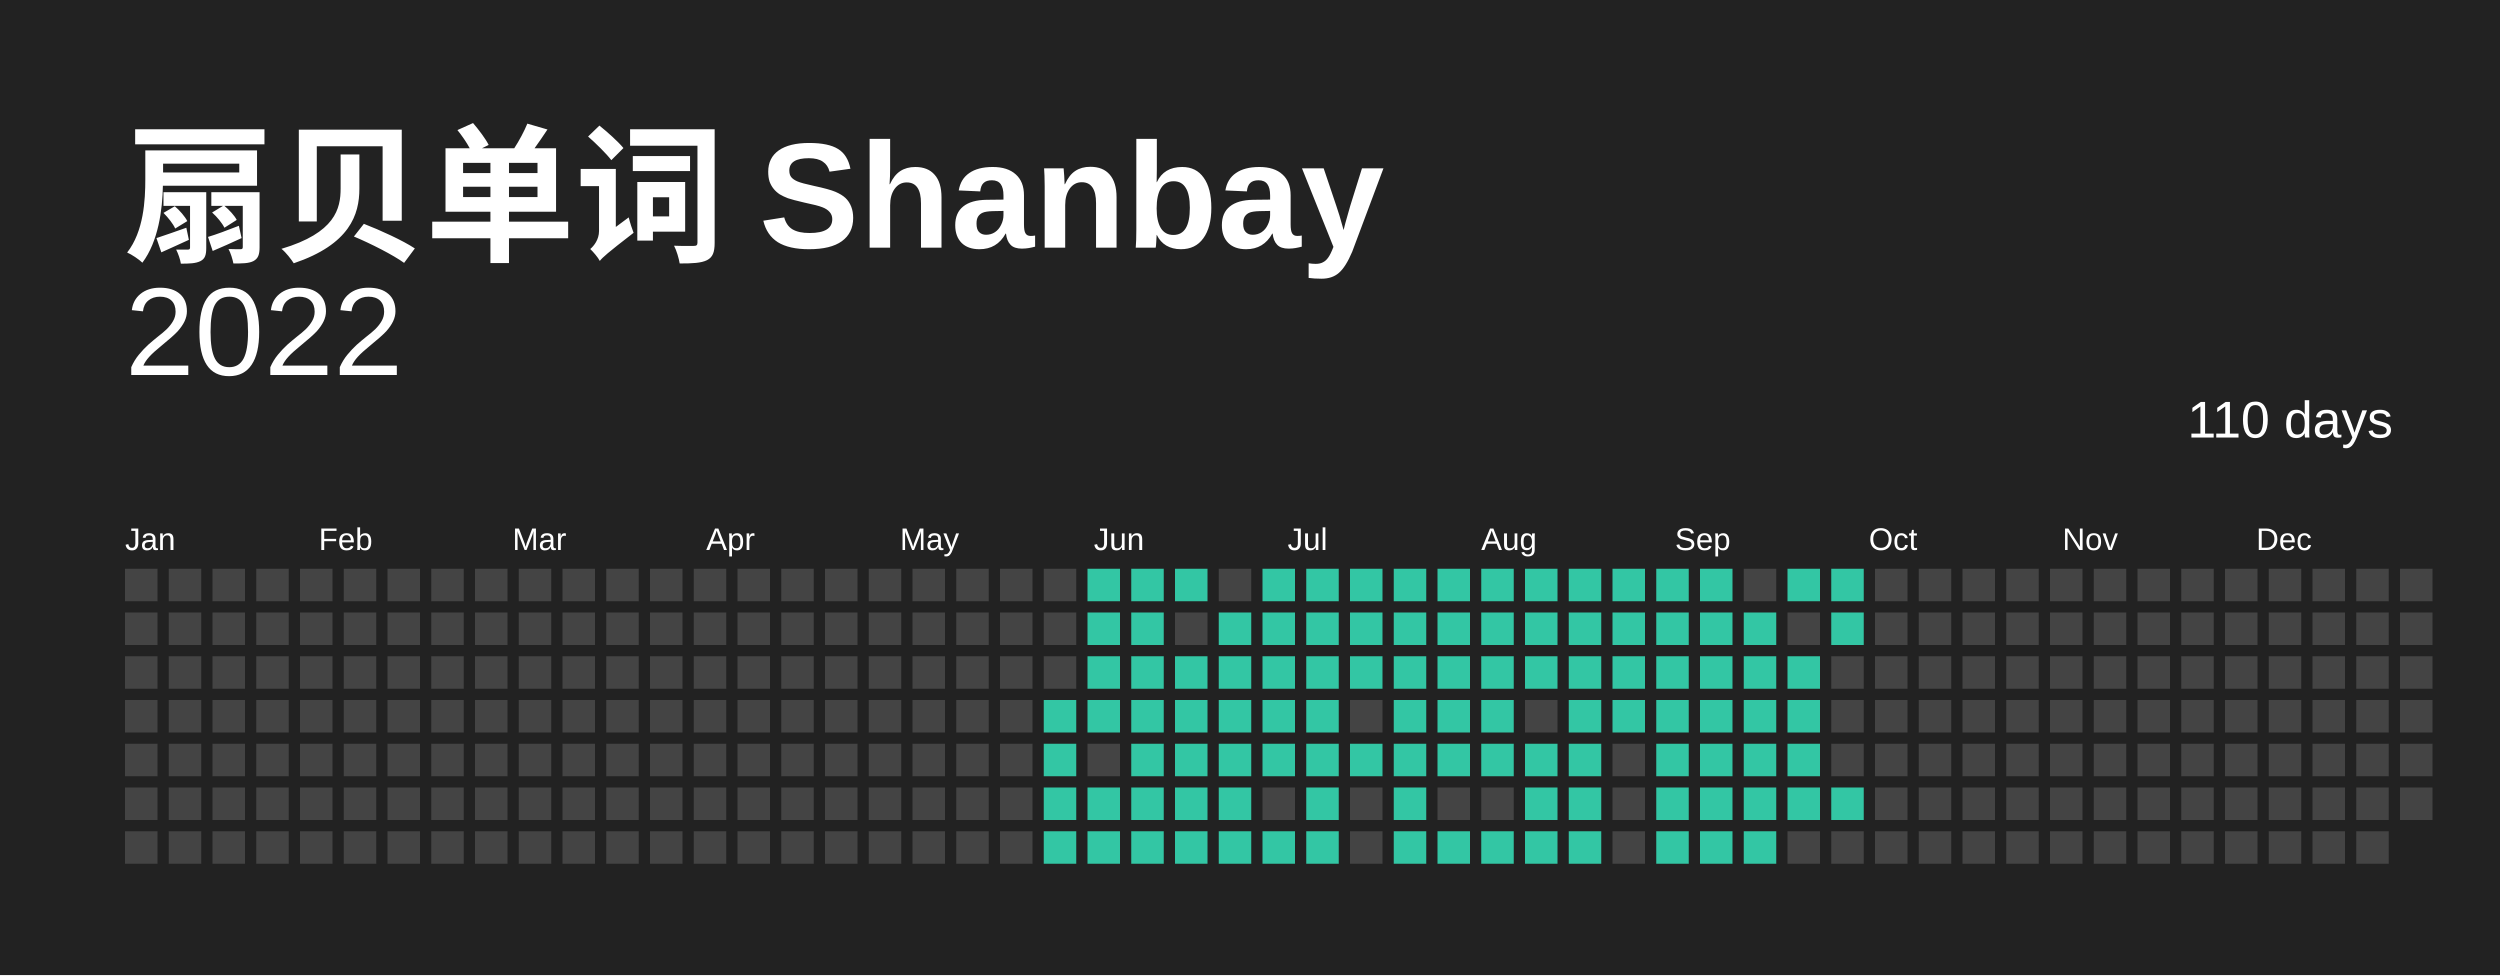
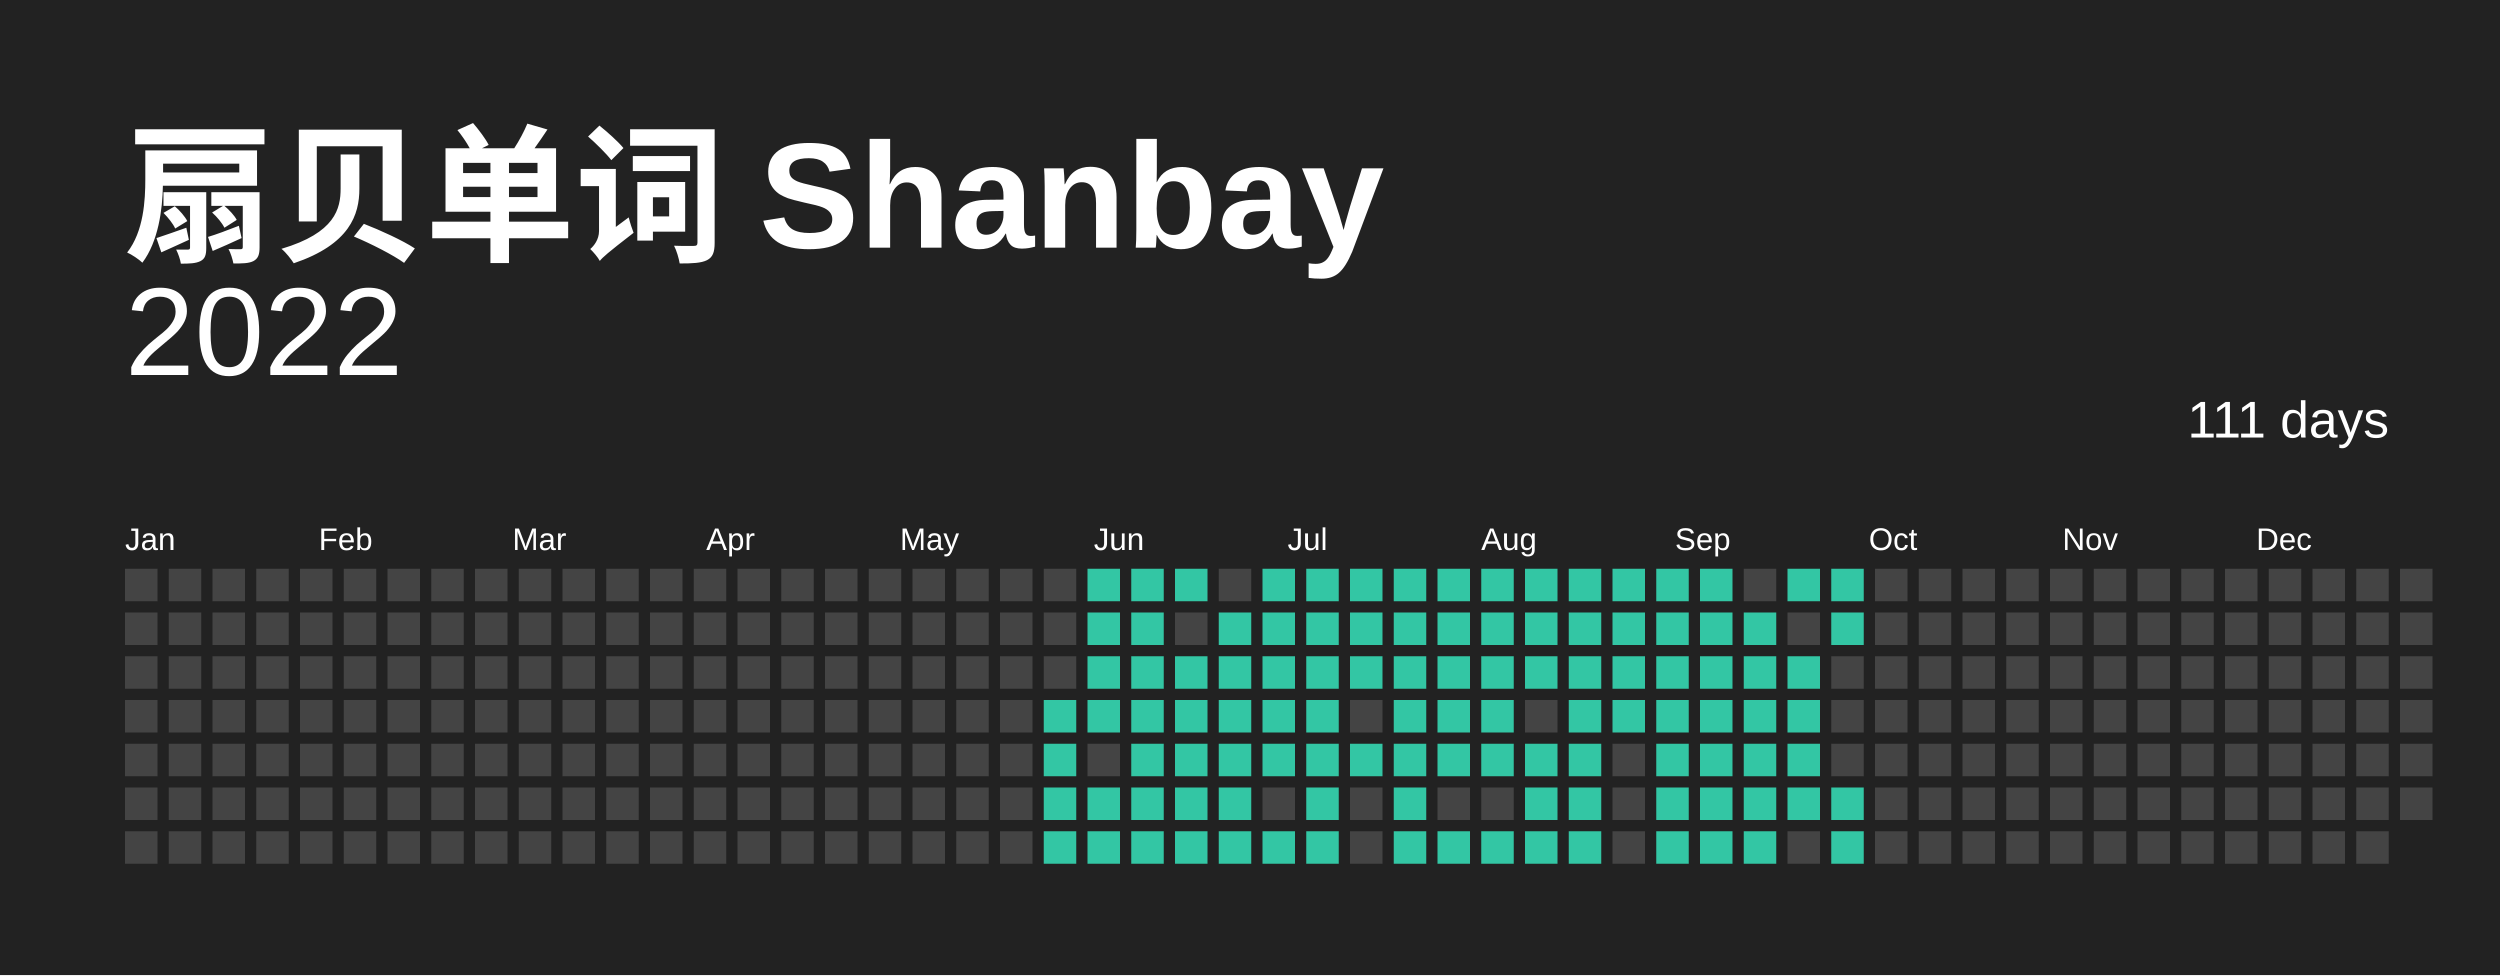
<svg xmlns="http://www.w3.org/2000/svg" baseProfile="full" height="78mm" version="1.1" viewBox="0,0,200,78" width="200mm">
  <defs />
  <rect fill="#222222" height="78" width="200" x="0" y="0" />
  <text fill="#FFFFFF" style="font-size:12px; font-family:Arial; font-weight:bold;" x="10" y="20"> 扇贝单词 Shanbay</text>
  <text alignment-baseline="hanging" fill="#FFFFFF" style="font-size:10.0px; font-family:Arial;" x="10" y="30">2022</text>
-   <text alignment-baseline="hanging" fill="#FFFFFF" style="font-size:4.125px; font-family:Arial;" x="175" y="35">110 days</text>
+   <text alignment-baseline="hanging" fill="#FFFFFF" style="font-size:4.125px; font-family:Arial;" x="175" y="35">111 days</text>
  <text fill="#FFFFFF" style="font-size:2.5px; font-family:Arial" x="10.0" y="44">Jan</text>
  <text fill="#FFFFFF" style="font-size:2.5px; font-family:Arial" x="25.5" y="44">Feb</text>
  <text fill="#FFFFFF" style="font-size:2.5px; font-family:Arial" x="41.0" y="44">Mar</text>
  <text fill="#FFFFFF" style="font-size:2.5px; font-family:Arial" x="56.5" y="44">Apr</text>
  <text fill="#FFFFFF" style="font-size:2.5px; font-family:Arial" x="72.0" y="44">May</text>
  <text fill="#FFFFFF" style="font-size:2.5px; font-family:Arial" x="87.5" y="44">Jun</text>
  <text fill="#FFFFFF" style="font-size:2.5px; font-family:Arial" x="103.0" y="44">Jul</text>
  <text fill="#FFFFFF" style="font-size:2.5px; font-family:Arial" x="118.5" y="44">Aug</text>
  <text fill="#FFFFFF" style="font-size:2.5px; font-family:Arial" x="134.0" y="44">Sep</text>
  <text fill="#FFFFFF" style="font-size:2.5px; font-family:Arial" x="149.5" y="44">Oct</text>
  <text fill="#FFFFFF" style="font-size:2.5px; font-family:Arial" x="165.0" y="44">Nov</text>
  <text fill="#FFFFFF" style="font-size:2.5px; font-family:Arial" x="180.5" y="44">Dec</text>
  <rect fill="#444444" height="2.6" width="2.6" x="10.0" y="45.5" />
  <rect fill="#444444" height="2.6" width="2.6" x="10.0" y="49.0" />
  <rect fill="#444444" height="2.6" width="2.6" x="10.0" y="52.5" />
  <rect fill="#444444" height="2.6" width="2.6" x="10.0" y="56.0" />
  <rect fill="#444444" height="2.6" width="2.6" x="10.0" y="59.5" />
  <rect fill="#444444" height="2.6" width="2.6" x="10.0" y="63.0" />
  <rect fill="#444444" height="2.6" width="2.6" x="10.0" y="66.5" />
  <rect fill="#444444" height="2.6" width="2.6" x="13.5" y="45.5" />
  <rect fill="#444444" height="2.6" width="2.6" x="13.5" y="49.0" />
  <rect fill="#444444" height="2.6" width="2.6" x="13.5" y="52.5" />
  <rect fill="#444444" height="2.6" width="2.6" x="13.5" y="56.0" />
  <rect fill="#444444" height="2.6" width="2.6" x="13.5" y="59.5" />
  <rect fill="#444444" height="2.6" width="2.6" x="13.5" y="63.0" />
  <rect fill="#444444" height="2.6" width="2.6" x="13.5" y="66.5" />
  <rect fill="#444444" height="2.6" width="2.6" x="17.0" y="45.5" />
  <rect fill="#444444" height="2.6" width="2.6" x="17.0" y="49.0" />
  <rect fill="#444444" height="2.6" width="2.6" x="17.0" y="52.5" />
  <rect fill="#444444" height="2.6" width="2.6" x="17.0" y="56.0" />
  <rect fill="#444444" height="2.6" width="2.6" x="17.0" y="59.5" />
  <rect fill="#444444" height="2.6" width="2.6" x="17.0" y="63.0" />
  <rect fill="#444444" height="2.6" width="2.6" x="17.0" y="66.5" />
  <rect fill="#444444" height="2.6" width="2.6" x="20.5" y="45.5" />
  <rect fill="#444444" height="2.6" width="2.6" x="20.5" y="49.0" />
  <rect fill="#444444" height="2.6" width="2.6" x="20.5" y="52.5" />
  <rect fill="#444444" height="2.6" width="2.6" x="20.5" y="56.0" />
  <rect fill="#444444" height="2.6" width="2.6" x="20.5" y="59.5" />
  <rect fill="#444444" height="2.6" width="2.6" x="20.5" y="63.0" />
  <rect fill="#444444" height="2.6" width="2.6" x="20.5" y="66.5" />
  <rect fill="#444444" height="2.6" width="2.6" x="24.0" y="45.5" />
  <rect fill="#444444" height="2.6" width="2.6" x="24.0" y="49.0" />
  <rect fill="#444444" height="2.6" width="2.6" x="24.0" y="52.5" />
  <rect fill="#444444" height="2.6" width="2.6" x="24.0" y="56.0" />
  <rect fill="#444444" height="2.6" width="2.6" x="24.0" y="59.5" />
  <rect fill="#444444" height="2.6" width="2.6" x="24.0" y="63.0" />
  <rect fill="#444444" height="2.6" width="2.6" x="24.0" y="66.5" />
  <rect fill="#444444" height="2.6" width="2.6" x="27.5" y="45.5" />
  <rect fill="#444444" height="2.6" width="2.6" x="27.5" y="49.0" />
  <rect fill="#444444" height="2.6" width="2.6" x="27.5" y="52.5" />
  <rect fill="#444444" height="2.6" width="2.6" x="27.5" y="56.0" />
  <rect fill="#444444" height="2.6" width="2.6" x="27.5" y="59.5" />
  <rect fill="#444444" height="2.6" width="2.6" x="27.5" y="63.0" />
  <rect fill="#444444" height="2.6" width="2.6" x="27.5" y="66.5" />
  <rect fill="#444444" height="2.6" width="2.6" x="31.0" y="45.5" />
  <rect fill="#444444" height="2.6" width="2.6" x="31.0" y="49.0" />
  <rect fill="#444444" height="2.6" width="2.6" x="31.0" y="52.5" />
  <rect fill="#444444" height="2.6" width="2.6" x="31.0" y="56.0" />
  <rect fill="#444444" height="2.6" width="2.6" x="31.0" y="59.5" />
  <rect fill="#444444" height="2.6" width="2.6" x="31.0" y="63.0" />
  <rect fill="#444444" height="2.6" width="2.6" x="31.0" y="66.5" />
  <rect fill="#444444" height="2.6" width="2.6" x="34.5" y="45.5" />
  <rect fill="#444444" height="2.6" width="2.6" x="34.5" y="49.0" />
  <rect fill="#444444" height="2.6" width="2.6" x="34.5" y="52.5" />
  <rect fill="#444444" height="2.6" width="2.6" x="34.5" y="56.0" />
  <rect fill="#444444" height="2.6" width="2.6" x="34.5" y="59.5" />
  <rect fill="#444444" height="2.6" width="2.6" x="34.5" y="63.0" />
  <rect fill="#444444" height="2.6" width="2.6" x="34.5" y="66.5" />
  <rect fill="#444444" height="2.6" width="2.6" x="38.0" y="45.5" />
  <rect fill="#444444" height="2.6" width="2.6" x="38.0" y="49.0" />
  <rect fill="#444444" height="2.6" width="2.6" x="38.0" y="52.5" />
  <rect fill="#444444" height="2.6" width="2.6" x="38.0" y="56.0" />
  <rect fill="#444444" height="2.6" width="2.6" x="38.0" y="59.5" />
  <rect fill="#444444" height="2.6" width="2.6" x="38.0" y="63.0" />
  <rect fill="#444444" height="2.6" width="2.6" x="38.0" y="66.5" />
  <rect fill="#444444" height="2.6" width="2.6" x="41.5" y="45.5" />
  <rect fill="#444444" height="2.6" width="2.6" x="41.5" y="49.0" />
  <rect fill="#444444" height="2.6" width="2.6" x="41.5" y="52.5" />
  <rect fill="#444444" height="2.6" width="2.6" x="41.5" y="56.0" />
  <rect fill="#444444" height="2.6" width="2.6" x="41.5" y="59.5" />
  <rect fill="#444444" height="2.6" width="2.6" x="41.5" y="63.0" />
  <rect fill="#444444" height="2.6" width="2.6" x="41.5" y="66.5" />
  <rect fill="#444444" height="2.6" width="2.6" x="45.0" y="45.5" />
  <rect fill="#444444" height="2.6" width="2.6" x="45.0" y="49.0" />
  <rect fill="#444444" height="2.6" width="2.6" x="45.0" y="52.5" />
  <rect fill="#444444" height="2.6" width="2.6" x="45.0" y="56.0" />
  <rect fill="#444444" height="2.6" width="2.6" x="45.0" y="59.5" />
  <rect fill="#444444" height="2.6" width="2.6" x="45.0" y="63.0" />
  <rect fill="#444444" height="2.6" width="2.6" x="45.0" y="66.5" />
  <rect fill="#444444" height="2.6" width="2.6" x="48.5" y="45.5" />
  <rect fill="#444444" height="2.6" width="2.6" x="48.5" y="49.0" />
  <rect fill="#444444" height="2.6" width="2.6" x="48.5" y="52.5" />
  <rect fill="#444444" height="2.6" width="2.6" x="48.5" y="56.0" />
  <rect fill="#444444" height="2.6" width="2.6" x="48.5" y="59.5" />
  <rect fill="#444444" height="2.6" width="2.6" x="48.5" y="63.0" />
  <rect fill="#444444" height="2.6" width="2.6" x="48.5" y="66.5" />
  <rect fill="#444444" height="2.6" width="2.6" x="52.0" y="45.5" />
  <rect fill="#444444" height="2.6" width="2.6" x="52.0" y="49.0" />
  <rect fill="#444444" height="2.6" width="2.6" x="52.0" y="52.5" />
  <rect fill="#444444" height="2.6" width="2.6" x="52.0" y="56.0" />
  <rect fill="#444444" height="2.6" width="2.6" x="52.0" y="59.5" />
  <rect fill="#444444" height="2.6" width="2.6" x="52.0" y="63.0" />
  <rect fill="#444444" height="2.6" width="2.6" x="52.0" y="66.5" />
  <rect fill="#444444" height="2.6" width="2.6" x="55.5" y="45.5" />
  <rect fill="#444444" height="2.6" width="2.6" x="55.5" y="49.0" />
  <rect fill="#444444" height="2.6" width="2.6" x="55.5" y="52.5" />
  <rect fill="#444444" height="2.6" width="2.6" x="55.5" y="56.0" />
  <rect fill="#444444" height="2.6" width="2.6" x="55.5" y="59.5" />
  <rect fill="#444444" height="2.6" width="2.6" x="55.5" y="63.0" />
  <rect fill="#444444" height="2.6" width="2.6" x="55.5" y="66.5" />
  <rect fill="#444444" height="2.6" width="2.6" x="59.0" y="45.5" />
  <rect fill="#444444" height="2.6" width="2.6" x="59.0" y="49.0" />
  <rect fill="#444444" height="2.6" width="2.6" x="59.0" y="52.5" />
  <rect fill="#444444" height="2.6" width="2.6" x="59.0" y="56.0" />
  <rect fill="#444444" height="2.6" width="2.6" x="59.0" y="59.5" />
  <rect fill="#444444" height="2.6" width="2.6" x="59.0" y="63.0" />
  <rect fill="#444444" height="2.6" width="2.6" x="59.0" y="66.5" />
  <rect fill="#444444" height="2.6" width="2.6" x="62.5" y="45.5" />
  <rect fill="#444444" height="2.6" width="2.6" x="62.5" y="49.0" />
  <rect fill="#444444" height="2.6" width="2.6" x="62.5" y="52.5" />
  <rect fill="#444444" height="2.6" width="2.6" x="62.5" y="56.0" />
  <rect fill="#444444" height="2.6" width="2.6" x="62.5" y="59.5" />
  <rect fill="#444444" height="2.6" width="2.6" x="62.5" y="63.0" />
  <rect fill="#444444" height="2.6" width="2.6" x="62.5" y="66.5" />
  <rect fill="#444444" height="2.6" width="2.6" x="66.0" y="45.5" />
  <rect fill="#444444" height="2.6" width="2.6" x="66.0" y="49.0" />
  <rect fill="#444444" height="2.6" width="2.6" x="66.0" y="52.5" />
  <rect fill="#444444" height="2.6" width="2.6" x="66.0" y="56.0" />
  <rect fill="#444444" height="2.6" width="2.6" x="66.0" y="59.5" />
  <rect fill="#444444" height="2.6" width="2.6" x="66.0" y="63.0" />
  <rect fill="#444444" height="2.6" width="2.6" x="66.0" y="66.5" />
  <rect fill="#444444" height="2.6" width="2.6" x="69.5" y="45.5" />
  <rect fill="#444444" height="2.6" width="2.6" x="69.5" y="49.0" />
  <rect fill="#444444" height="2.6" width="2.6" x="69.5" y="52.5" />
  <rect fill="#444444" height="2.6" width="2.6" x="69.5" y="56.0" />
  <rect fill="#444444" height="2.6" width="2.6" x="69.5" y="59.5" />
  <rect fill="#444444" height="2.6" width="2.6" x="69.5" y="63.0" />
  <rect fill="#444444" height="2.6" width="2.6" x="69.5" y="66.5" />
  <rect fill="#444444" height="2.6" width="2.6" x="73.0" y="45.5" />
  <rect fill="#444444" height="2.6" width="2.6" x="73.0" y="49.0" />
  <rect fill="#444444" height="2.6" width="2.6" x="73.0" y="52.5" />
  <rect fill="#444444" height="2.6" width="2.6" x="73.0" y="56.0" />
  <rect fill="#444444" height="2.6" width="2.6" x="73.0" y="59.5" />
  <rect fill="#444444" height="2.6" width="2.6" x="73.0" y="63.0" />
  <rect fill="#444444" height="2.6" width="2.6" x="73.0" y="66.5" />
  <rect fill="#444444" height="2.6" width="2.6" x="76.5" y="45.5" />
  <rect fill="#444444" height="2.6" width="2.6" x="76.5" y="49.0" />
  <rect fill="#444444" height="2.6" width="2.6" x="76.5" y="52.5" />
  <rect fill="#444444" height="2.6" width="2.6" x="76.5" y="56.0" />
  <rect fill="#444444" height="2.6" width="2.6" x="76.5" y="59.5" />
  <rect fill="#444444" height="2.6" width="2.6" x="76.5" y="63.0" />
  <rect fill="#444444" height="2.6" width="2.6" x="76.5" y="66.5" />
  <rect fill="#444444" height="2.6" width="2.6" x="80.0" y="45.5" />
  <rect fill="#444444" height="2.6" width="2.6" x="80.0" y="49.0" />
  <rect fill="#444444" height="2.6" width="2.6" x="80.0" y="52.5" />
  <rect fill="#444444" height="2.6" width="2.6" x="80.0" y="56.0" />
  <rect fill="#444444" height="2.6" width="2.6" x="80.0" y="59.5" />
  <rect fill="#444444" height="2.6" width="2.6" x="80.0" y="63.0" />
  <rect fill="#444444" height="2.6" width="2.6" x="80.0" y="66.5" />
  <rect fill="#444444" height="2.6" width="2.6" x="83.5" y="45.5" />
  <rect fill="#444444" height="2.6" width="2.6" x="83.5" y="49.0" />
  <rect fill="#444444" height="2.6" width="2.6" x="83.5" y="52.5" />
  <rect fill="#33C6A4" height="2.6" width="2.6" x="83.5" y="56.0" />
  <rect fill="#33C6A4" height="2.6" width="2.6" x="83.5" y="59.5" />
  <rect fill="#33C6A4" height="2.6" width="2.6" x="83.5" y="63.0" />
  <rect fill="#33C6A4" height="2.6" width="2.6" x="83.5" y="66.5" />
  <rect fill="#33C6A4" height="2.6" width="2.6" x="87.0" y="45.5" />
  <rect fill="#33C6A4" height="2.6" width="2.6" x="87.0" y="49.0" />
  <rect fill="#33C6A4" height="2.6" width="2.6" x="87.0" y="52.5" />
  <rect fill="#33C6A4" height="2.6" width="2.6" x="87.0" y="56.0" />
  <rect fill="#444444" height="2.6" width="2.6" x="87.0" y="59.5" />
  <rect fill="#33C6A4" height="2.6" width="2.6" x="87.0" y="63.0" />
  <rect fill="#33C6A4" height="2.6" width="2.6" x="87.0" y="66.5" />
  <rect fill="#33C6A4" height="2.6" width="2.6" x="90.5" y="45.5" />
  <rect fill="#33C6A4" height="2.6" width="2.6" x="90.5" y="49.0" />
  <rect fill="#33C6A4" height="2.6" width="2.6" x="90.5" y="52.5" />
  <rect fill="#33C6A4" height="2.6" width="2.6" x="90.5" y="56.0" />
  <rect fill="#33C6A4" height="2.6" width="2.6" x="90.5" y="59.5" />
  <rect fill="#33C6A4" height="2.6" width="2.6" x="90.5" y="63.0" />
  <rect fill="#33C6A4" height="2.6" width="2.6" x="90.5" y="66.5" />
  <rect fill="#33C6A4" height="2.6" width="2.6" x="94.0" y="45.5" />
  <rect fill="#444444" height="2.6" width="2.6" x="94.0" y="49.0" />
  <rect fill="#33C6A4" height="2.6" width="2.6" x="94.0" y="52.5" />
  <rect fill="#33C6A4" height="2.6" width="2.6" x="94.0" y="56.0" />
  <rect fill="#33C6A4" height="2.6" width="2.6" x="94.0" y="59.5" />
  <rect fill="#33C6A4" height="2.6" width="2.6" x="94.0" y="63.0" />
  <rect fill="#33C6A4" height="2.6" width="2.6" x="94.0" y="66.5" />
  <rect fill="#444444" height="2.6" width="2.6" x="97.5" y="45.5" />
  <rect fill="#33C6A4" height="2.6" width="2.6" x="97.5" y="49.0" />
  <rect fill="#33C6A4" height="2.6" width="2.6" x="97.5" y="52.5" />
  <rect fill="#33C6A4" height="2.6" width="2.6" x="97.5" y="56.0" />
  <rect fill="#33C6A4" height="2.6" width="2.6" x="97.5" y="59.5" />
  <rect fill="#33C6A4" height="2.6" width="2.6" x="97.5" y="63.0" />
  <rect fill="#33C6A4" height="2.6" width="2.6" x="97.5" y="66.5" />
  <rect fill="#33C6A4" height="2.6" width="2.6" x="101.0" y="45.5" />
  <rect fill="#33C6A4" height="2.6" width="2.6" x="101.0" y="49.0" />
  <rect fill="#33C6A4" height="2.6" width="2.6" x="101.0" y="52.5" />
  <rect fill="#33C6A4" height="2.6" width="2.6" x="101.0" y="56.0" />
  <rect fill="#33C6A4" height="2.6" width="2.6" x="101.0" y="59.5" />
  <rect fill="#444444" height="2.6" width="2.6" x="101.0" y="63.0" />
  <rect fill="#33C6A4" height="2.6" width="2.6" x="101.0" y="66.5" />
  <rect fill="#33C6A4" height="2.6" width="2.6" x="104.5" y="45.5" />
  <rect fill="#33C6A4" height="2.6" width="2.6" x="104.5" y="49.0" />
  <rect fill="#33C6A4" height="2.6" width="2.6" x="104.5" y="52.5" />
  <rect fill="#33C6A4" height="2.6" width="2.6" x="104.5" y="56.0" />
  <rect fill="#33C6A4" height="2.6" width="2.6" x="104.5" y="59.5" />
  <rect fill="#33C6A4" height="2.6" width="2.6" x="104.5" y="63.0" />
  <rect fill="#33C6A4" height="2.6" width="2.6" x="104.5" y="66.5" />
  <rect fill="#33C6A4" height="2.6" width="2.6" x="108.0" y="45.5" />
  <rect fill="#33C6A4" height="2.6" width="2.6" x="108.0" y="49.0" />
  <rect fill="#33C6A4" height="2.6" width="2.6" x="108.0" y="52.5" />
  <rect fill="#444444" height="2.6" width="2.6" x="108.0" y="56.0" />
  <rect fill="#33C6A4" height="2.6" width="2.6" x="108.0" y="59.5" />
  <rect fill="#444444" height="2.6" width="2.6" x="108.0" y="63.0" />
  <rect fill="#444444" height="2.6" width="2.6" x="108.0" y="66.5" />
  <rect fill="#33C6A4" height="2.6" width="2.6" x="111.5" y="45.5" />
  <rect fill="#33C6A4" height="2.6" width="2.6" x="111.5" y="49.0" />
  <rect fill="#33C6A4" height="2.6" width="2.6" x="111.5" y="52.5" />
  <rect fill="#33C6A4" height="2.6" width="2.6" x="111.5" y="56.0" />
  <rect fill="#33C6A4" height="2.6" width="2.6" x="111.5" y="59.5" />
  <rect fill="#33C6A4" height="2.6" width="2.6" x="111.5" y="63.0" />
  <rect fill="#33C6A4" height="2.6" width="2.6" x="111.5" y="66.5" />
  <rect fill="#33C6A4" height="2.6" width="2.6" x="115.0" y="45.5" />
  <rect fill="#33C6A4" height="2.6" width="2.6" x="115.0" y="49.0" />
  <rect fill="#33C6A4" height="2.6" width="2.6" x="115.0" y="52.5" />
  <rect fill="#33C6A4" height="2.6" width="2.6" x="115.0" y="56.0" />
  <rect fill="#33C6A4" height="2.6" width="2.6" x="115.0" y="59.5" />
  <rect fill="#444444" height="2.6" width="2.6" x="115.0" y="63.0" />
  <rect fill="#33C6A4" height="2.6" width="2.6" x="115.0" y="66.5" />
  <rect fill="#33C6A4" height="2.6" width="2.6" x="118.5" y="45.5" />
  <rect fill="#33C6A4" height="2.6" width="2.6" x="118.5" y="49.0" />
  <rect fill="#33C6A4" height="2.6" width="2.6" x="118.5" y="52.5" />
  <rect fill="#33C6A4" height="2.6" width="2.6" x="118.5" y="56.0" />
  <rect fill="#33C6A4" height="2.6" width="2.6" x="118.5" y="59.5" />
  <rect fill="#444444" height="2.6" width="2.6" x="118.5" y="63.0" />
  <rect fill="#33C6A4" height="2.6" width="2.6" x="118.5" y="66.5" />
  <rect fill="#33C6A4" height="2.6" width="2.6" x="122.0" y="45.5" />
  <rect fill="#33C6A4" height="2.6" width="2.6" x="122.0" y="49.0" />
  <rect fill="#33C6A4" height="2.6" width="2.6" x="122.0" y="52.5" />
  <rect fill="#444444" height="2.6" width="2.6" x="122.0" y="56.0" />
  <rect fill="#33C6A4" height="2.6" width="2.6" x="122.0" y="59.5" />
  <rect fill="#33C6A4" height="2.6" width="2.6" x="122.0" y="63.0" />
  <rect fill="#33C6A4" height="2.6" width="2.6" x="122.0" y="66.5" />
  <rect fill="#33C6A4" height="2.6" width="2.6" x="125.5" y="45.5" />
  <rect fill="#33C6A4" height="2.6" width="2.6" x="125.5" y="49.0" />
  <rect fill="#33C6A4" height="2.6" width="2.6" x="125.5" y="52.5" />
  <rect fill="#33C6A4" height="2.6" width="2.6" x="125.5" y="56.0" />
  <rect fill="#33C6A4" height="2.6" width="2.6" x="125.5" y="59.5" />
  <rect fill="#33C6A4" height="2.6" width="2.6" x="125.5" y="63.0" />
  <rect fill="#33C6A4" height="2.6" width="2.6" x="125.5" y="66.5" />
  <rect fill="#33C6A4" height="2.6" width="2.6" x="129.0" y="45.5" />
  <rect fill="#33C6A4" height="2.6" width="2.6" x="129.0" y="49.0" />
  <rect fill="#33C6A4" height="2.6" width="2.6" x="129.0" y="52.5" />
  <rect fill="#33C6A4" height="2.6" width="2.6" x="129.0" y="56.0" />
  <rect fill="#444444" height="2.6" width="2.6" x="129.0" y="59.5" />
  <rect fill="#444444" height="2.6" width="2.6" x="129.0" y="63.0" />
  <rect fill="#444444" height="2.6" width="2.6" x="129.0" y="66.5" />
  <rect fill="#33C6A4" height="2.6" width="2.6" x="132.5" y="45.5" />
  <rect fill="#33C6A4" height="2.6" width="2.6" x="132.5" y="49.0" />
  <rect fill="#33C6A4" height="2.6" width="2.6" x="132.5" y="52.5" />
  <rect fill="#33C6A4" height="2.6" width="2.6" x="132.5" y="56.0" />
  <rect fill="#33C6A4" height="2.6" width="2.6" x="132.5" y="59.5" />
  <rect fill="#33C6A4" height="2.6" width="2.6" x="132.5" y="63.0" />
  <rect fill="#33C6A4" height="2.6" width="2.6" x="132.5" y="66.5" />
  <rect fill="#33C6A4" height="2.6" width="2.6" x="136.0" y="45.5" />
  <rect fill="#33C6A4" height="2.6" width="2.6" x="136.0" y="49.0" />
  <rect fill="#33C6A4" height="2.6" width="2.6" x="136.0" y="52.5" />
  <rect fill="#33C6A4" height="2.6" width="2.6" x="136.0" y="56.0" />
  <rect fill="#33C6A4" height="2.6" width="2.6" x="136.0" y="59.5" />
  <rect fill="#33C6A4" height="2.6" width="2.6" x="136.0" y="63.0" />
  <rect fill="#33C6A4" height="2.6" width="2.6" x="136.0" y="66.5" />
  <rect fill="#444444" height="2.6" width="2.6" x="139.5" y="45.5" />
  <rect fill="#33C6A4" height="2.6" width="2.6" x="139.5" y="49.0" />
  <rect fill="#33C6A4" height="2.6" width="2.6" x="139.5" y="52.5" />
  <rect fill="#33C6A4" height="2.6" width="2.6" x="139.5" y="56.0" />
  <rect fill="#33C6A4" height="2.6" width="2.6" x="139.5" y="59.5" />
  <rect fill="#33C6A4" height="2.6" width="2.6" x="139.5" y="63.0" />
  <rect fill="#33C6A4" height="2.6" width="2.6" x="139.5" y="66.5" />
  <rect fill="#33C6A4" height="2.6" width="2.6" x="143.0" y="45.5" />
  <rect fill="#444444" height="2.6" width="2.6" x="143.0" y="49.0" />
  <rect fill="#33C6A4" height="2.6" width="2.6" x="143.0" y="52.5" />
  <rect fill="#33C6A4" height="2.6" width="2.6" x="143.0" y="56.0" />
  <rect fill="#33C6A4" height="2.6" width="2.6" x="143.0" y="59.5" />
  <rect fill="#33C6A4" height="2.6" width="2.6" x="143.0" y="63.0" />
  <rect fill="#444444" height="2.6" width="2.6" x="143.0" y="66.5" />
  <rect fill="#33C6A4" height="2.6" width="2.6" x="146.5" y="45.5" />
  <rect fill="#33C6A4" height="2.6" width="2.6" x="146.5" y="49.0" />
  <rect fill="#444444" height="2.6" width="2.6" x="146.5" y="52.5" />
  <rect fill="#444444" height="2.6" width="2.6" x="146.5" y="56.0" />
  <rect fill="#444444" height="2.6" width="2.6" x="146.5" y="59.5" />
  <rect fill="#33C6A4" height="2.6" width="2.6" x="146.5" y="63.0" />
-   <rect fill="#444444" height="2.6" width="2.6" x="146.5" y="66.5" />
+   <rect fill="#33C6A4" height="2.6" width="2.6" x="146.5" y="66.5" />
  <rect fill="#444444" height="2.6" width="2.6" x="150.0" y="45.5" />
  <rect fill="#444444" height="2.6" width="2.6" x="150.0" y="49.0" />
  <rect fill="#444444" height="2.6" width="2.6" x="150.0" y="52.5" />
  <rect fill="#444444" height="2.6" width="2.6" x="150.0" y="56.0" />
  <rect fill="#444444" height="2.6" width="2.6" x="150.0" y="59.5" />
  <rect fill="#444444" height="2.6" width="2.6" x="150.0" y="63.0" />
  <rect fill="#444444" height="2.6" width="2.6" x="150.0" y="66.5" />
  <rect fill="#444444" height="2.6" width="2.6" x="153.5" y="45.5" />
  <rect fill="#444444" height="2.6" width="2.6" x="153.5" y="49.0" />
  <rect fill="#444444" height="2.6" width="2.6" x="153.5" y="52.5" />
  <rect fill="#444444" height="2.6" width="2.6" x="153.5" y="56.0" />
  <rect fill="#444444" height="2.6" width="2.6" x="153.5" y="59.5" />
  <rect fill="#444444" height="2.6" width="2.6" x="153.5" y="63.0" />
  <rect fill="#444444" height="2.6" width="2.6" x="153.5" y="66.5" />
  <rect fill="#444444" height="2.6" width="2.6" x="157.0" y="45.5" />
  <rect fill="#444444" height="2.6" width="2.6" x="157.0" y="49.0" />
  <rect fill="#444444" height="2.6" width="2.6" x="157.0" y="52.5" />
  <rect fill="#444444" height="2.6" width="2.6" x="157.0" y="56.0" />
  <rect fill="#444444" height="2.6" width="2.6" x="157.0" y="59.5" />
  <rect fill="#444444" height="2.6" width="2.6" x="157.0" y="63.0" />
  <rect fill="#444444" height="2.6" width="2.6" x="157.0" y="66.5" />
  <rect fill="#444444" height="2.6" width="2.6" x="160.5" y="45.5" />
  <rect fill="#444444" height="2.6" width="2.6" x="160.5" y="49.0" />
  <rect fill="#444444" height="2.6" width="2.6" x="160.5" y="52.5" />
  <rect fill="#444444" height="2.6" width="2.6" x="160.5" y="56.0" />
  <rect fill="#444444" height="2.6" width="2.6" x="160.5" y="59.5" />
  <rect fill="#444444" height="2.6" width="2.6" x="160.5" y="63.0" />
  <rect fill="#444444" height="2.6" width="2.6" x="160.5" y="66.5" />
  <rect fill="#444444" height="2.6" width="2.6" x="164.0" y="45.5" />
  <rect fill="#444444" height="2.6" width="2.6" x="164.0" y="49.0" />
  <rect fill="#444444" height="2.6" width="2.6" x="164.0" y="52.5" />
  <rect fill="#444444" height="2.6" width="2.6" x="164.0" y="56.0" />
  <rect fill="#444444" height="2.6" width="2.6" x="164.0" y="59.5" />
  <rect fill="#444444" height="2.6" width="2.6" x="164.0" y="63.0" />
  <rect fill="#444444" height="2.6" width="2.6" x="164.0" y="66.5" />
  <rect fill="#444444" height="2.6" width="2.6" x="167.5" y="45.5" />
  <rect fill="#444444" height="2.6" width="2.6" x="167.5" y="49.0" />
  <rect fill="#444444" height="2.6" width="2.6" x="167.5" y="52.5" />
  <rect fill="#444444" height="2.6" width="2.6" x="167.5" y="56.0" />
  <rect fill="#444444" height="2.6" width="2.6" x="167.5" y="59.5" />
  <rect fill="#444444" height="2.6" width="2.6" x="167.5" y="63.0" />
  <rect fill="#444444" height="2.6" width="2.6" x="167.5" y="66.5" />
  <rect fill="#444444" height="2.6" width="2.6" x="171.0" y="45.5" />
  <rect fill="#444444" height="2.6" width="2.6" x="171.0" y="49.0" />
  <rect fill="#444444" height="2.6" width="2.6" x="171.0" y="52.5" />
  <rect fill="#444444" height="2.6" width="2.6" x="171.0" y="56.0" />
  <rect fill="#444444" height="2.6" width="2.6" x="171.0" y="59.5" />
  <rect fill="#444444" height="2.6" width="2.6" x="171.0" y="63.0" />
  <rect fill="#444444" height="2.6" width="2.6" x="171.0" y="66.5" />
  <rect fill="#444444" height="2.6" width="2.6" x="174.5" y="45.5" />
  <rect fill="#444444" height="2.6" width="2.6" x="174.5" y="49.0" />
  <rect fill="#444444" height="2.6" width="2.6" x="174.5" y="52.5" />
  <rect fill="#444444" height="2.6" width="2.6" x="174.5" y="56.0" />
  <rect fill="#444444" height="2.6" width="2.6" x="174.5" y="59.5" />
  <rect fill="#444444" height="2.6" width="2.6" x="174.5" y="63.0" />
  <rect fill="#444444" height="2.6" width="2.6" x="174.5" y="66.5" />
  <rect fill="#444444" height="2.6" width="2.6" x="178.0" y="45.5" />
  <rect fill="#444444" height="2.6" width="2.6" x="178.0" y="49.0" />
  <rect fill="#444444" height="2.6" width="2.6" x="178.0" y="52.5" />
  <rect fill="#444444" height="2.6" width="2.6" x="178.0" y="56.0" />
  <rect fill="#444444" height="2.6" width="2.6" x="178.0" y="59.5" />
  <rect fill="#444444" height="2.6" width="2.6" x="178.0" y="63.0" />
  <rect fill="#444444" height="2.6" width="2.6" x="178.0" y="66.5" />
  <rect fill="#444444" height="2.6" width="2.6" x="181.5" y="45.5" />
  <rect fill="#444444" height="2.6" width="2.6" x="181.5" y="49.0" />
  <rect fill="#444444" height="2.6" width="2.6" x="181.5" y="52.5" />
  <rect fill="#444444" height="2.6" width="2.6" x="181.5" y="56.0" />
  <rect fill="#444444" height="2.6" width="2.6" x="181.5" y="59.5" />
  <rect fill="#444444" height="2.6" width="2.6" x="181.5" y="63.0" />
  <rect fill="#444444" height="2.6" width="2.6" x="181.5" y="66.5" />
  <rect fill="#444444" height="2.6" width="2.6" x="185.0" y="45.5" />
  <rect fill="#444444" height="2.6" width="2.6" x="185.0" y="49.0" />
  <rect fill="#444444" height="2.6" width="2.6" x="185.0" y="52.5" />
  <rect fill="#444444" height="2.6" width="2.6" x="185.0" y="56.0" />
  <rect fill="#444444" height="2.6" width="2.6" x="185.0" y="59.5" />
  <rect fill="#444444" height="2.6" width="2.6" x="185.0" y="63.0" />
  <rect fill="#444444" height="2.6" width="2.6" x="185.0" y="66.5" />
  <rect fill="#444444" height="2.6" width="2.6" x="188.5" y="45.5" />
  <rect fill="#444444" height="2.6" width="2.6" x="188.5" y="49.0" />
  <rect fill="#444444" height="2.6" width="2.6" x="188.5" y="52.5" />
  <rect fill="#444444" height="2.6" width="2.6" x="188.5" y="56.0" />
  <rect fill="#444444" height="2.6" width="2.6" x="188.5" y="59.5" />
  <rect fill="#444444" height="2.6" width="2.6" x="188.5" y="63.0" />
  <rect fill="#444444" height="2.6" width="2.6" x="188.5" y="66.5" />
  <rect fill="#444444" height="2.6" width="2.6" x="192.0" y="45.5" />
  <rect fill="#444444" height="2.6" width="2.6" x="192.0" y="49.0" />
  <rect fill="#444444" height="2.6" width="2.6" x="192.0" y="52.5" />
  <rect fill="#444444" height="2.6" width="2.6" x="192.0" y="56.0" />
  <rect fill="#444444" height="2.6" width="2.6" x="192.0" y="59.5" />
  <rect fill="#444444" height="2.6" width="2.6" x="192.0" y="63.0" />
</svg>
